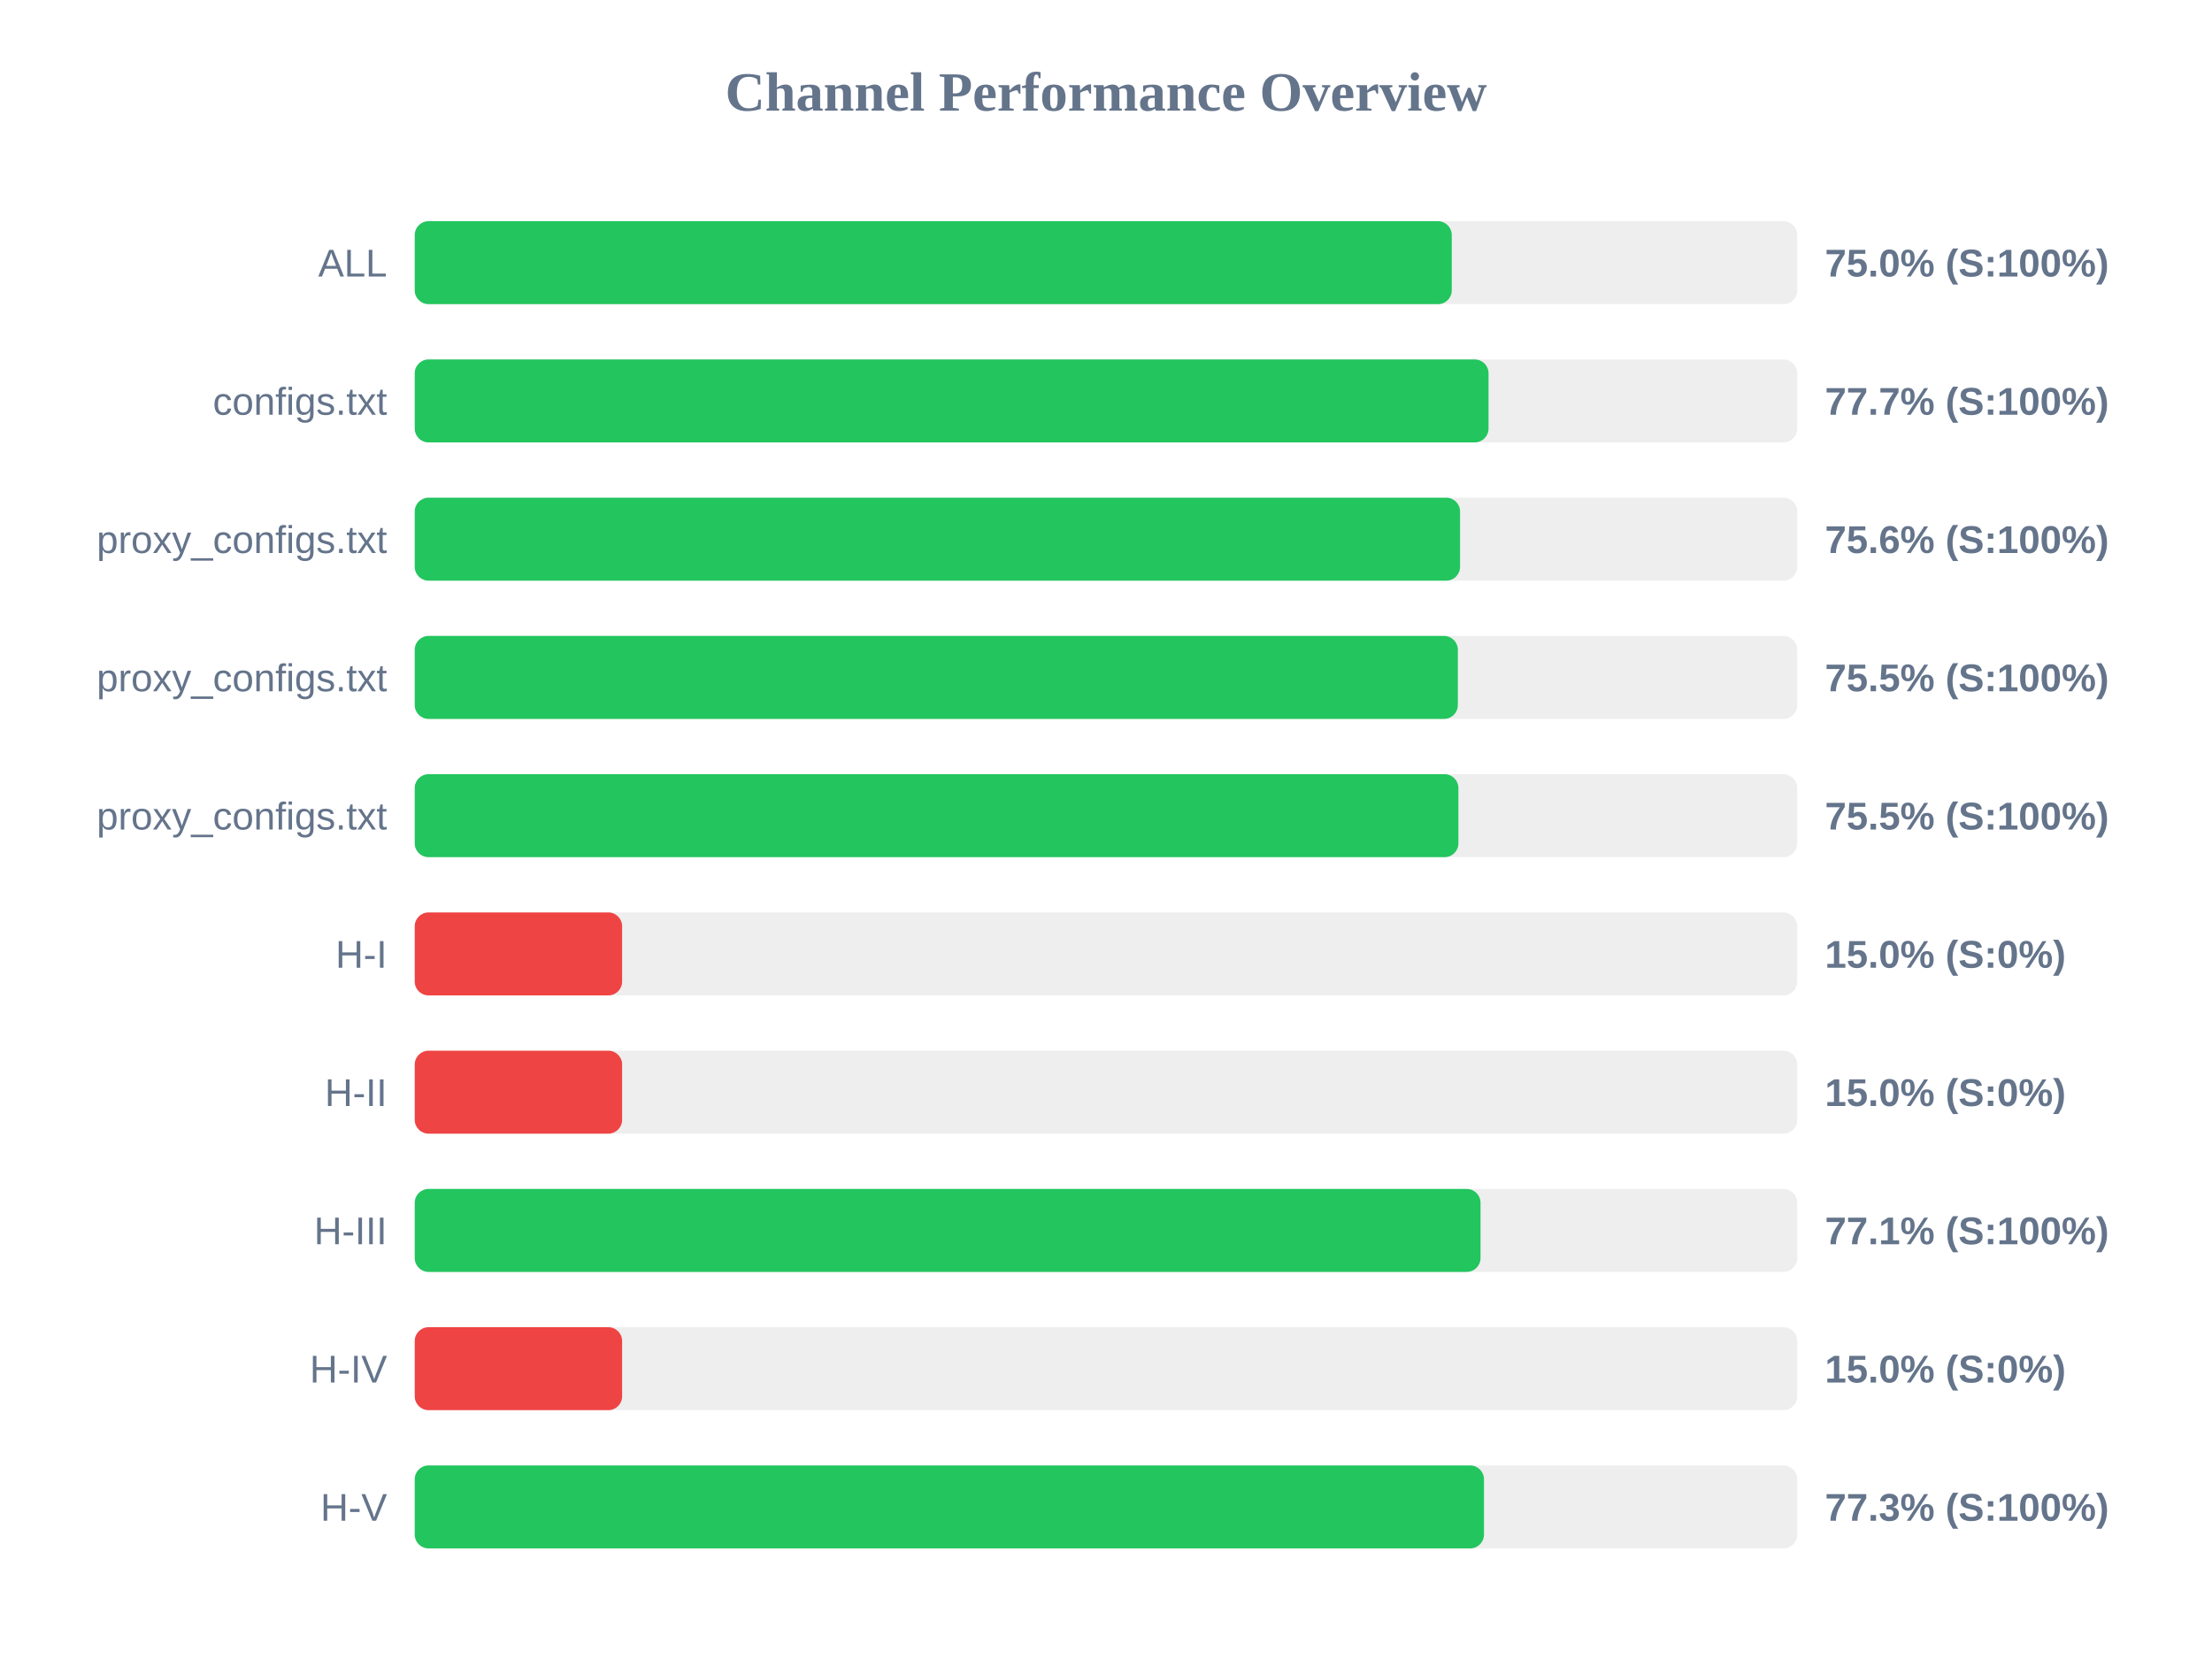
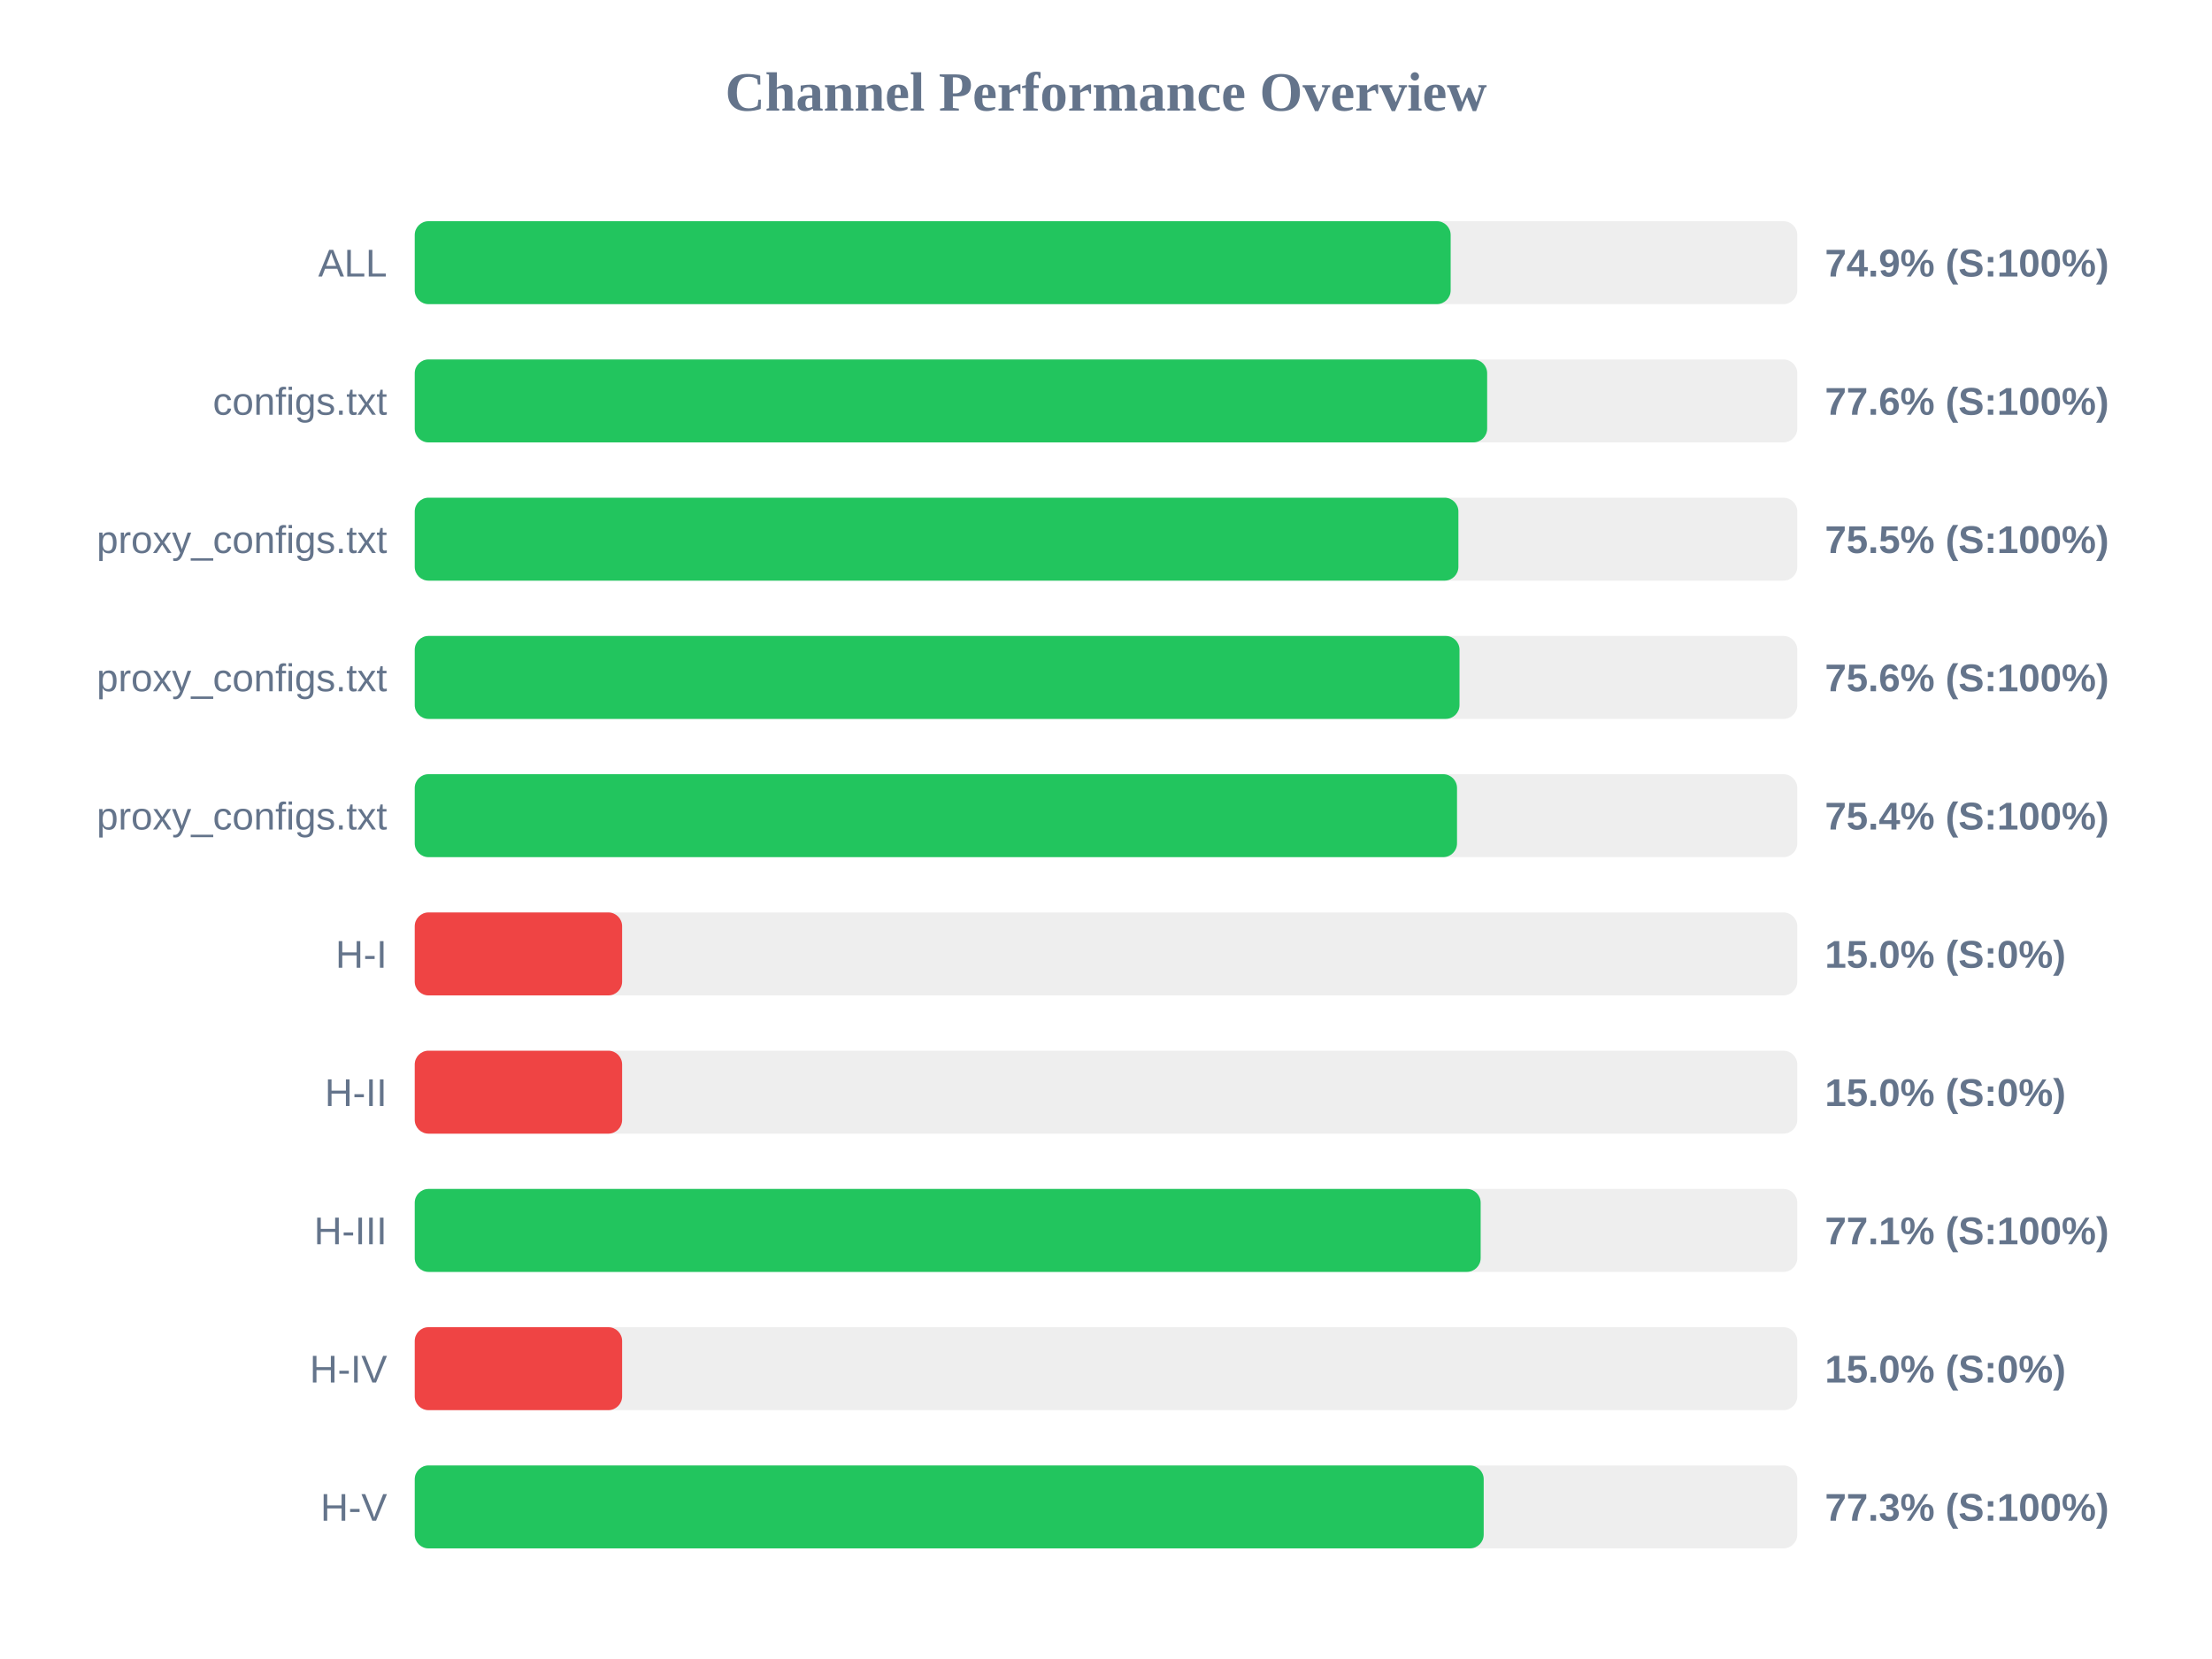
<svg xmlns="http://www.w3.org/2000/svg" width="800" height="600" version="1.1">
  <style>
        .row { font: 14px Arial; fill: #64748b; }
        .score { font: bold 14px Arial; fill: #64748b; }
    </style>
  <text x="400" y="40" text-anchor="middle" font-size="20px" font-weight="bold" fill="#64748b">Channel Performance Overview</text>
  <rect x="150" y="80" width="500" height="30" fill="#eee" rx="5" />
-   <rect x="150" y="80" width="375.05" height="30" fill="#22c55e" rx="5" />
+   <rect x="150" y="80" width="374.65" height="30" fill="#22c55e" rx="5" />
  <text x="140" y="100" text-anchor="end" class="row">ALL</text>
-   <text x="660" y="100" text-anchor="start" class="score">75.0% (S:100%)</text>
+   <text x="660" y="100" text-anchor="start" class="score">74.9% (S:100%)</text>
  <rect x="150" y="130" width="500" height="30" fill="#eee" rx="5" />
-   <rect x="150" y="130" width="388.35" height="30" fill="#22c55e" rx="5" />
+   <rect x="150" y="130" width="387.85" height="30" fill="#22c55e" rx="5" />
  <text x="140" y="150" text-anchor="end" class="row">configs.txt</text>
-   <text x="660" y="150" text-anchor="start" class="score">77.7% (S:100%)</text>
+   <text x="660" y="150" text-anchor="start" class="score">77.6% (S:100%)</text>
  <rect x="150" y="180" width="500" height="30" fill="#eee" rx="5" />
-   <rect x="150" y="180" width="378.05" height="30" fill="#22c55e" rx="5" />
+   <rect x="150" y="180" width="377.45" height="30" fill="#22c55e" rx="5" />
  <text x="140" y="200" text-anchor="end" class="row">proxy_configs.txt</text>
-   <text x="660" y="200" text-anchor="start" class="score">75.6% (S:100%)</text>
+   <text x="660" y="200" text-anchor="start" class="score">75.5% (S:100%)</text>
  <rect x="150" y="230" width="500" height="30" fill="#eee" rx="5" />
-   <rect x="150" y="230" width="377.25" height="30" fill="#22c55e" rx="5" />
+   <rect x="150" y="230" width="377.85" height="30" fill="#22c55e" rx="5" />
  <text x="140" y="250" text-anchor="end" class="row">proxy_configs.txt</text>
-   <text x="660" y="250" text-anchor="start" class="score">75.5% (S:100%)</text>
+   <text x="660" y="250" text-anchor="start" class="score">75.6% (S:100%)</text>
  <rect x="150" y="280" width="500" height="30" fill="#eee" rx="5" />
-   <rect x="150" y="280" width="377.45" height="30" fill="#22c55e" rx="5" />
+   <rect x="150" y="280" width="376.95" height="30" fill="#22c55e" rx="5" />
  <text x="140" y="300" text-anchor="end" class="row">proxy_configs.txt</text>
-   <text x="660" y="300" text-anchor="start" class="score">75.5% (S:100%)</text>
+   <text x="660" y="300" text-anchor="start" class="score">75.4% (S:100%)</text>
  <rect x="150" y="330" width="500" height="30" fill="#eee" rx="5" />
  <rect x="150" y="330" width="75.0" height="30" fill="#ef4444" rx="5" />
  <text x="140" y="350" text-anchor="end" class="row">H-I</text>
  <text x="660" y="350" text-anchor="start" class="score">15.0% (S:0%)</text>
  <rect x="150" y="380" width="500" height="30" fill="#eee" rx="5" />
  <rect x="150" y="380" width="75.0" height="30" fill="#ef4444" rx="5" />
  <text x="140" y="400" text-anchor="end" class="row">H-II</text>
  <text x="660" y="400" text-anchor="start" class="score">15.0% (S:0%)</text>
  <rect x="150" y="430" width="500" height="30" fill="#eee" rx="5" />
-   <rect x="150" y="430" width="385.45" height="30" fill="#22c55e" rx="5" />
+   <rect x="150" y="430" width="385.5" height="30" fill="#22c55e" rx="5" />
  <text x="140" y="450" text-anchor="end" class="row">H-III</text>
  <text x="660" y="450" text-anchor="start" class="score">77.1% (S:100%)</text>
  <rect x="150" y="480" width="500" height="30" fill="#eee" rx="5" />
  <rect x="150" y="480" width="75.0" height="30" fill="#ef4444" rx="5" />
  <text x="140" y="500" text-anchor="end" class="row">H-IV</text>
  <text x="660" y="500" text-anchor="start" class="score">15.0% (S:0%)</text>
  <rect x="150" y="530" width="500" height="30" fill="#eee" rx="5" />
-   <rect x="150" y="530" width="386.7" height="30" fill="#22c55e" rx="5" />
+   <rect x="150" y="530" width="386.6" height="30" fill="#22c55e" rx="5" />
  <text x="140" y="550" text-anchor="end" class="row">H-V</text>
  <text x="660" y="550" text-anchor="start" class="score">77.3% (S:100%)</text>
</svg>
